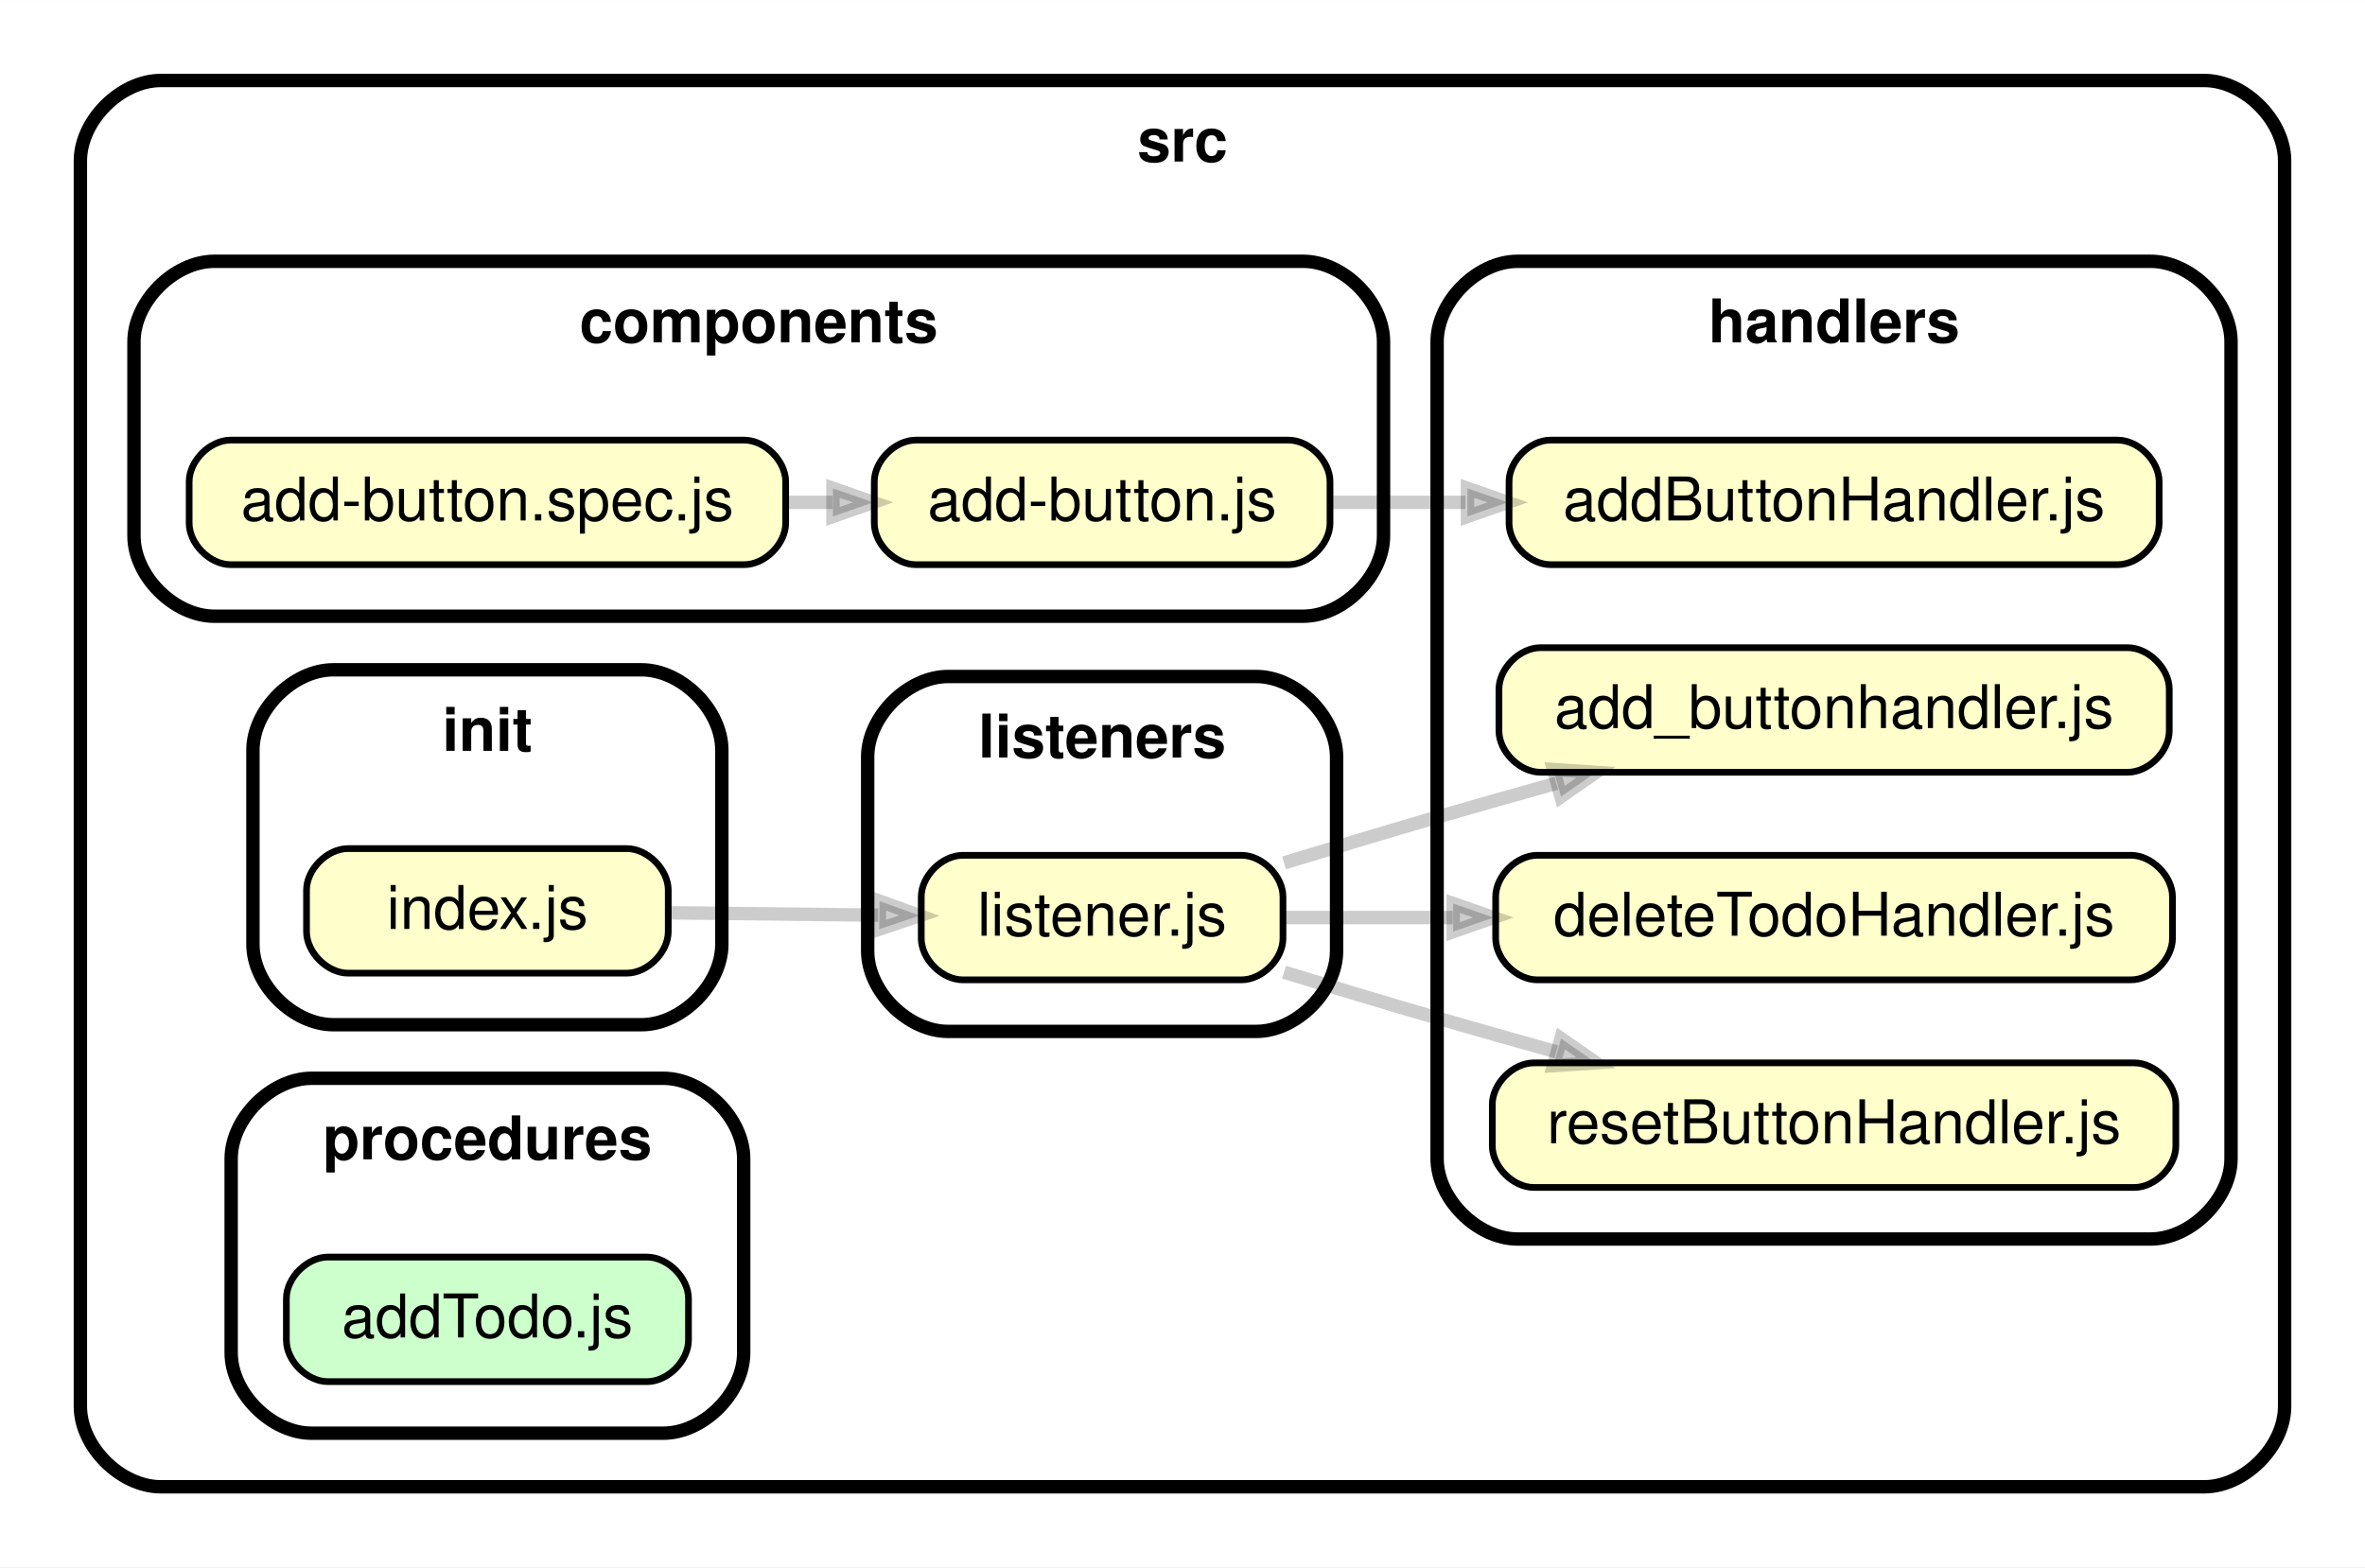
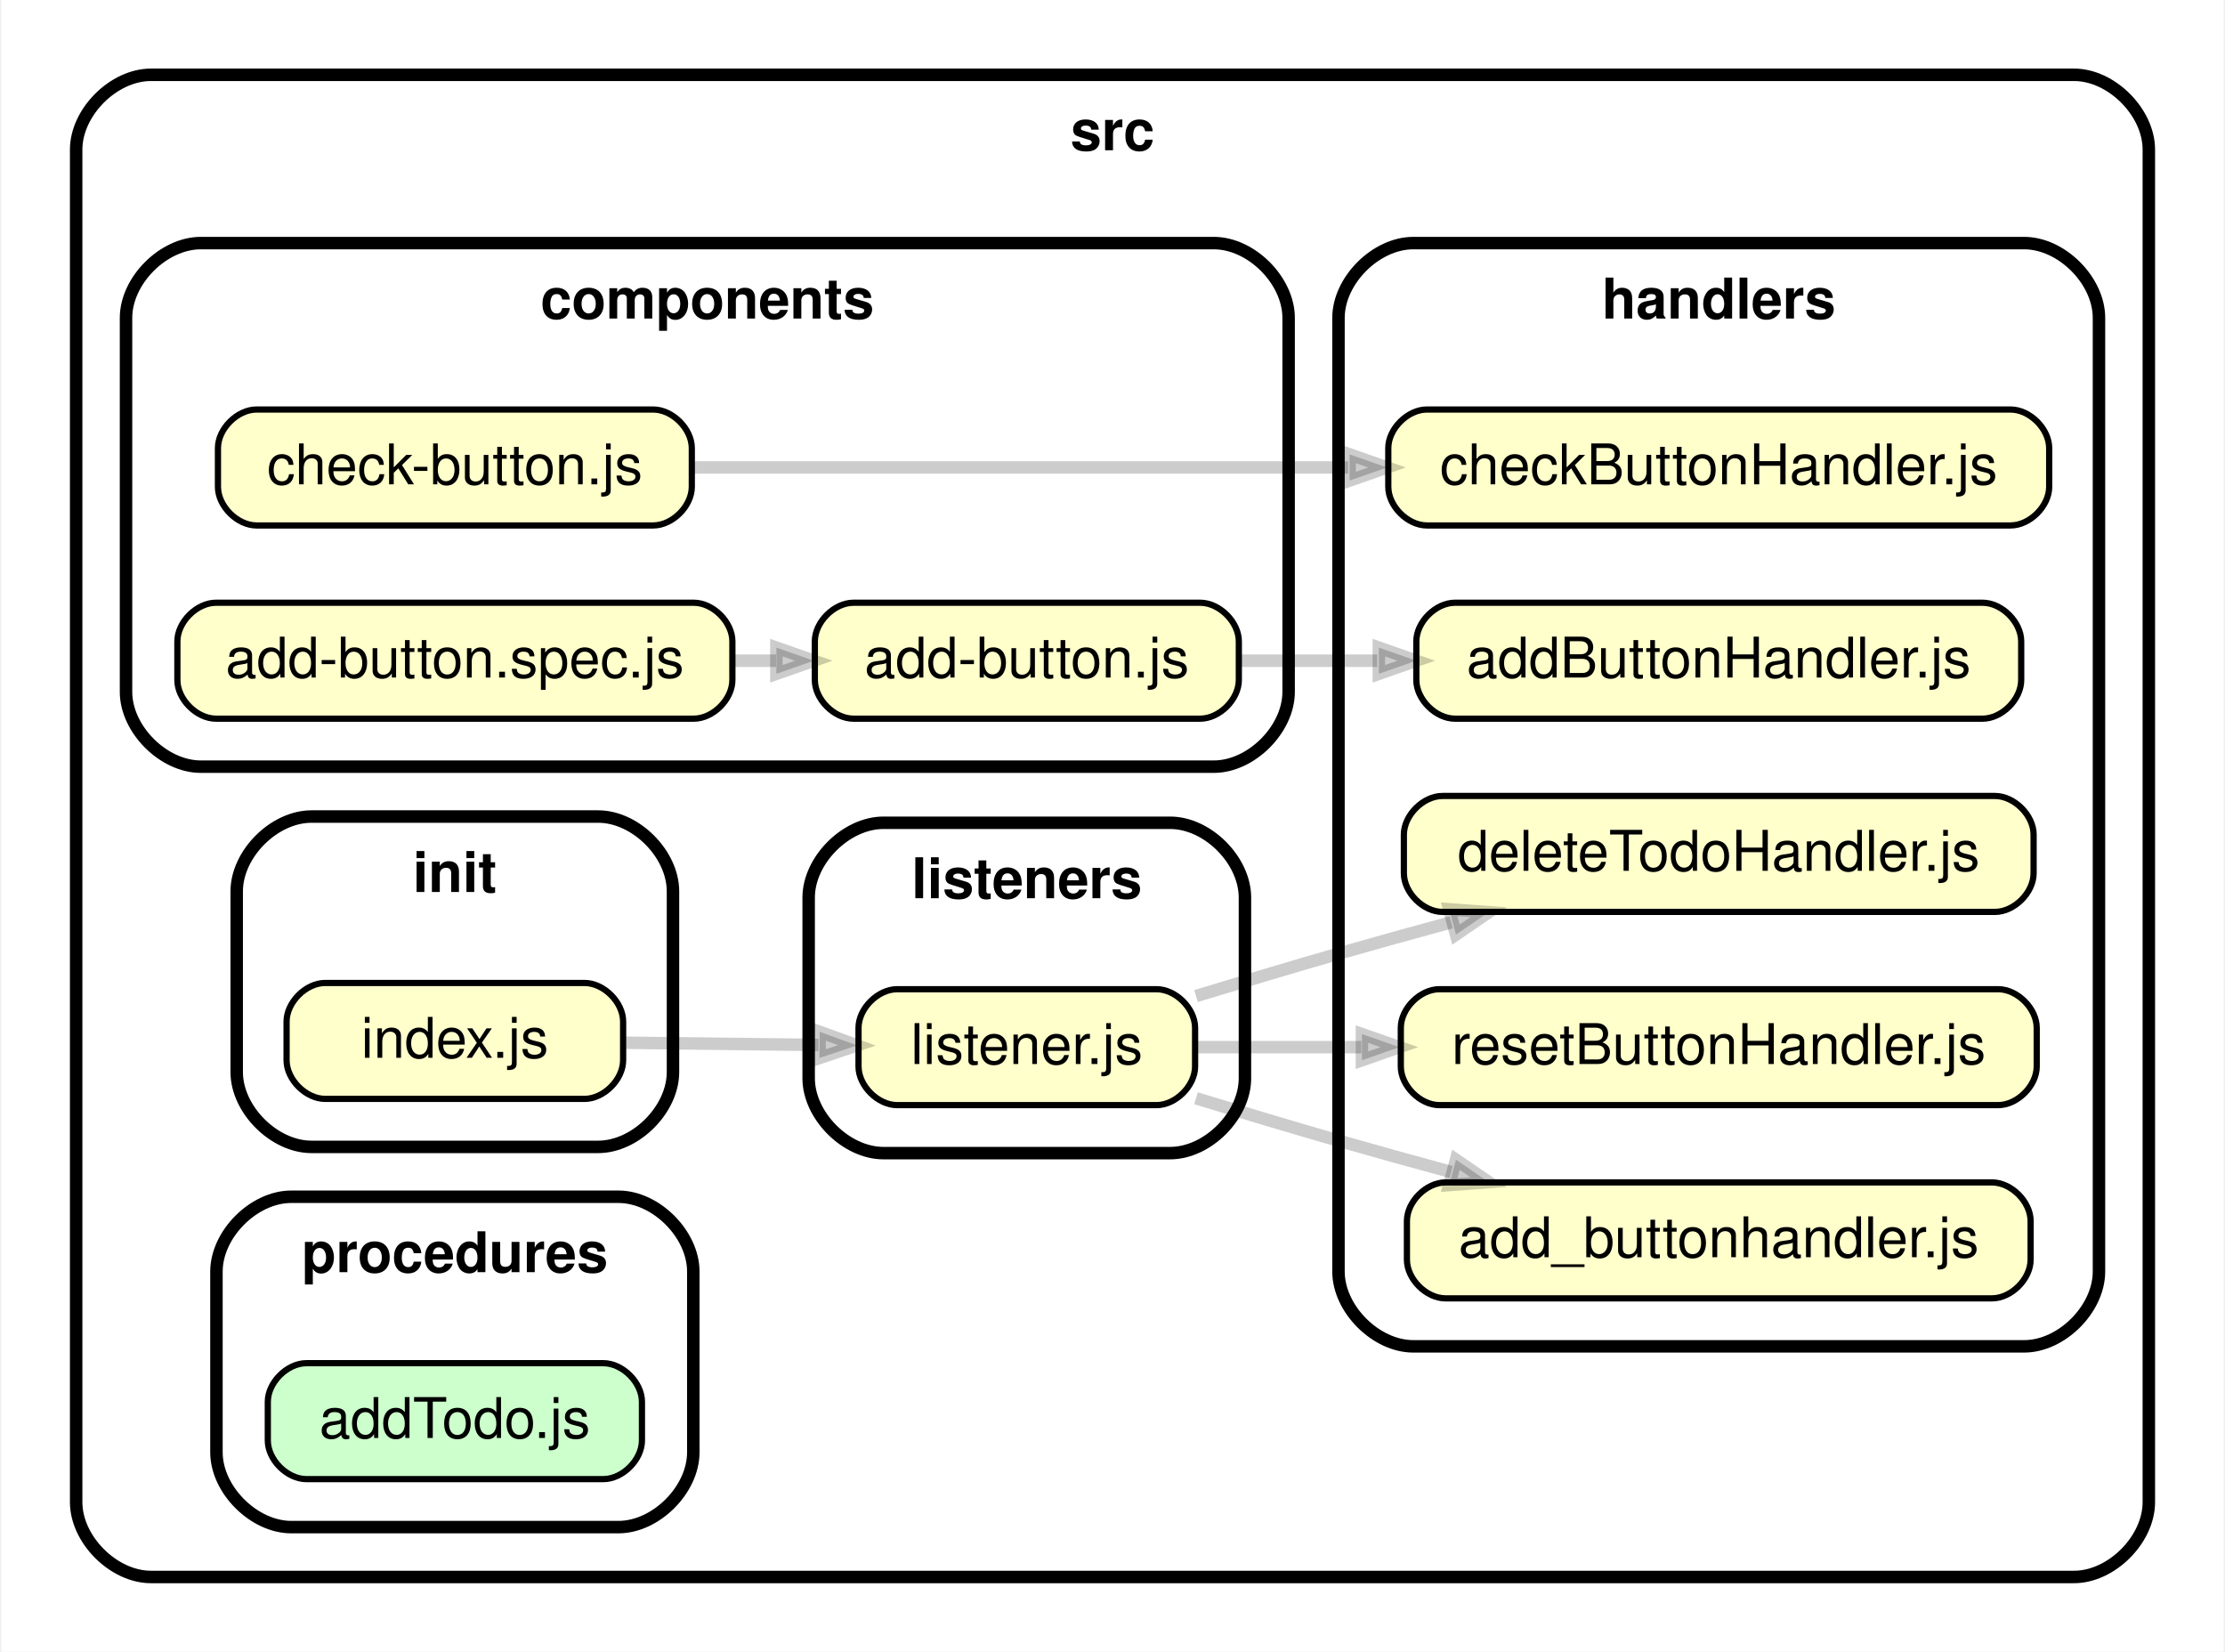
- <svg xmlns="http://www.w3.org/2000/svg" xmlns:xlink="http://www.w3.org/1999/xlink" width="353pt" height="234pt" viewBox="0.00 0.00 353.06 234.00">
-   <g id="graph0" class="graph" transform="scale(1 1) rotate(0) translate(4 230)">
-     <polygon fill="white" stroke="transparent" points="-4,4 -4,-230 349.06,-230 349.06,4 -4,4" />
+ <svg xmlns="http://www.w3.org/2000/svg" xmlns:xlink="http://www.w3.org/1999/xlink" width="357pt" height="265pt" viewBox="0.00 0.00 356.56 265.00">
+   <g id="graph0" class="graph" transform="scale(1 1) rotate(0) translate(4 261)">
+     <polygon fill="white" stroke="transparent" points="-4,4 -4,-261 352.56,-261 352.56,4 -4,4" />
    <g id="clust1" class="cluster">
-       <path fill="#ffffff" stroke="black" stroke-width="2" d="M20,-8C20,-8 325.06,-8 325.06,-8 331.06,-8 337.06,-14 337.06,-20 337.06,-20 337.06,-206 337.06,-206 337.06,-212 331.06,-218 325.06,-218 325.06,-218 20,-218 20,-218 14,-218 8,-212 8,-206 8,-206 8,-20 8,-20 8,-14 14,-8 20,-8" />
-       <text text-anchor="middle" x="172.53" y="-205.9" font-family="Helvetica,sans-Serif" font-weight="bold" font-size="9.00">src</text>
+       <path fill="#ffffff" stroke="black" stroke-width="2" d="M20,-8C20,-8 328.56,-8 328.56,-8 334.56,-8 340.56,-14 340.56,-20 340.56,-20 340.56,-237 340.56,-237 340.56,-243 334.56,-249 328.56,-249 328.56,-249 20,-249 20,-249 14,-249 8,-243 8,-237 8,-237 8,-20 8,-20 8,-14 14,-8 20,-8" />
+       <text text-anchor="middle" x="174.28" y="-236.9" font-family="Helvetica,sans-Serif" font-weight="bold" font-size="9.00">src</text>
    </g>
    <g id="clust2" class="cluster">
-       <path fill="#ffffff" stroke="black" stroke-width="2" d="M28,-138C28,-138 190.54,-138 190.54,-138 196.54,-138 202.54,-144 202.54,-150 202.54,-150 202.54,-179 202.54,-179 202.54,-185 196.54,-191 190.54,-191 190.54,-191 28,-191 28,-191 22,-191 16,-185 16,-179 16,-179 16,-150 16,-150 16,-144 22,-138 28,-138" />
-       <text text-anchor="middle" x="109.27" y="-178.9" font-family="Helvetica,sans-Serif" font-weight="bold" font-size="9.00">components</text>
+       <path fill="#ffffff" stroke="black" stroke-width="2" d="M28,-138C28,-138 190.54,-138 190.54,-138 196.54,-138 202.54,-144 202.54,-150 202.54,-150 202.54,-210 202.54,-210 202.54,-216 196.54,-222 190.54,-222 190.54,-222 28,-222 28,-222 22,-222 16,-216 16,-210 16,-210 16,-150 16,-150 16,-144 22,-138 28,-138" />
+       <text text-anchor="middle" x="109.27" y="-209.9" font-family="Helvetica,sans-Serif" font-weight="bold" font-size="9.00">components</text>
    </g>
    <g id="clust3" class="cluster">
-       <path fill="#ffffff" stroke="black" stroke-width="2" d="M222.54,-45C222.54,-45 317.06,-45 317.06,-45 323.06,-45 329.06,-51 329.06,-57 329.06,-57 329.06,-179 329.06,-179 329.06,-185 323.06,-191 317.06,-191 317.06,-191 222.54,-191 222.54,-191 216.54,-191 210.54,-185 210.54,-179 210.54,-179 210.54,-57 210.54,-57 210.54,-51 216.54,-45 222.54,-45" />
-       <text text-anchor="middle" x="269.8" y="-178.9" font-family="Helvetica,sans-Serif" font-weight="bold" font-size="9.00">handlers</text>
+       <path fill="#ffffff" stroke="black" stroke-width="2" d="M222.54,-45C222.54,-45 320.56,-45 320.56,-45 326.56,-45 332.56,-51 332.56,-57 332.56,-57 332.56,-210 332.56,-210 332.56,-216 326.56,-222 320.56,-222 320.56,-222 222.54,-222 222.54,-222 216.54,-222 210.54,-216 210.54,-210 210.54,-210 210.54,-57 210.54,-57 210.54,-51 216.54,-45 222.54,-45" />
+       <text text-anchor="middle" x="271.55" y="-209.9" font-family="Helvetica,sans-Serif" font-weight="bold" font-size="9.00">handlers</text>
    </g>
    <g id="clust4" class="cluster">
      <path fill="#ffffff" stroke="black" stroke-width="2" d="M45.76,-77C45.76,-77 91.76,-77 91.76,-77 97.76,-77 103.76,-83 103.76,-89 103.76,-89 103.76,-118 103.76,-118 103.76,-124 97.76,-130 91.76,-130 91.76,-130 45.76,-130 45.76,-130 39.76,-130 33.76,-124 33.76,-118 33.76,-118 33.76,-89 33.76,-89 33.76,-83 39.76,-77 45.76,-77" />
      <text text-anchor="middle" x="68.76" y="-117.9" font-family="Helvetica,sans-Serif" font-weight="bold" font-size="9.00">init</text>
    </g>
    <g id="clust5" class="cluster">
      <path fill="#ffffff" stroke="black" stroke-width="2" d="M137.53,-76C137.53,-76 183.53,-76 183.53,-76 189.53,-76 195.53,-82 195.53,-88 195.53,-88 195.53,-117 195.53,-117 195.53,-123 189.53,-129 183.53,-129 183.53,-129 137.53,-129 137.53,-129 131.53,-129 125.53,-123 125.53,-117 125.53,-117 125.53,-88 125.53,-88 125.53,-82 131.53,-76 137.53,-76" />
      <text text-anchor="middle" x="160.53" y="-116.9" font-family="Helvetica,sans-Serif" font-weight="bold" font-size="9.00">listeners</text>
    </g>
    <g id="clust6" class="cluster">
      <path fill="#ffffff" stroke="black" stroke-width="2" d="M42.51,-16C42.51,-16 95.02,-16 95.02,-16 101.02,-16 107.02,-22 107.02,-28 107.02,-28 107.02,-57 107.02,-57 107.02,-63 101.02,-69 95.02,-69 95.02,-69 42.51,-69 42.51,-69 36.51,-69 30.51,-63 30.51,-57 30.51,-57 30.51,-28 30.51,-28 30.51,-22 36.51,-16 42.51,-16" />
      <text text-anchor="middle" x="68.76" y="-56.9" font-family="Helvetica,sans-Serif" font-weight="bold" font-size="9.00">procedures</text>
    </g>
    <g id="node1" class="node">
      <g id="a_node1">
        <a xlink:href="../src/components/add-button.js" xlink:title="add-button.js">
          <path fill="#ffffcc" stroke="black" d="M188.35,-164.3C188.35,-164.3 132.72,-164.3 132.72,-164.3 129.62,-164.3 126.52,-161.2 126.52,-158.1 126.52,-158.1 126.52,-151.9 126.52,-151.9 126.52,-148.8 129.62,-145.7 132.72,-145.7 132.72,-145.7 188.35,-145.7 188.35,-145.7 191.45,-145.7 194.55,-148.8 194.55,-151.9 194.55,-151.9 194.55,-158.1 194.55,-158.1 194.55,-161.2 191.45,-164.3 188.35,-164.3" />
          <text text-anchor="middle" x="160.53" y="-152.3" font-family="Helvetica,sans-Serif" font-size="9.00">add-button.js</text>
        </a>
      </g>
    </g>
    <g id="node2" class="node">
      <g id="a_node2">
        <a xlink:href="../src/handlers/addButtonHandler.js" xlink:title="addButtonHandler.js">
-           <path fill="#ffffcc" stroke="black" d="M312.13,-164.3C312.13,-164.3 227.48,-164.3 227.48,-164.3 224.38,-164.3 221.28,-161.2 221.28,-158.1 221.28,-158.1 221.28,-151.9 221.28,-151.9 221.28,-148.8 224.38,-145.7 227.48,-145.7 227.48,-145.7 312.13,-145.7 312.13,-145.7 315.23,-145.7 318.33,-148.8 318.33,-151.9 318.33,-151.9 318.33,-158.1 318.33,-158.1 318.33,-161.2 315.23,-164.3 312.13,-164.3" />
-           <text text-anchor="middle" x="269.8" y="-152.3" font-family="Helvetica,sans-Serif" font-size="9.00">addButtonHandler.js</text>
+           <path fill="#ffffcc" stroke="black" d="M313.88,-164.3C313.88,-164.3 229.23,-164.3 229.23,-164.3 226.13,-164.3 223.03,-161.2 223.03,-158.1 223.03,-158.1 223.03,-151.9 223.03,-151.9 223.03,-148.8 226.13,-145.7 229.23,-145.7 229.23,-145.7 313.88,-145.7 313.88,-145.7 316.98,-145.7 320.08,-148.8 320.08,-151.9 320.08,-151.9 320.08,-158.1 320.08,-158.1 320.08,-161.2 316.98,-164.3 313.88,-164.3" />
+           <text text-anchor="middle" x="271.55" y="-152.3" font-family="Helvetica,sans-Serif" font-size="9.00">addButtonHandler.js</text>
        </a>
      </g>
    </g>
    <g id="edge1" class="edge">
-       <path fill="none" stroke="#000000" stroke-width="2" stroke-opacity="0.2" d="M194.59,-155C201,-155 207.88,-155 214.76,-155" />
-       <polygon fill="#000000" fill-opacity="0.2" stroke="#000000" stroke-width="2" stroke-opacity="0.2" points="215.07,-157.1 221.07,-155 215.07,-152.9 215.07,-157.1" />
+       <path fill="none" stroke="#000000" stroke-width="2" stroke-opacity="0.2" d="M194.84,-155C201.78,-155 209.27,-155 216.75,-155" />
+       <polygon fill="#000000" fill-opacity="0.2" stroke="#000000" stroke-width="2" stroke-opacity="0.2" points="217.01,-157.1 223.01,-155 217.01,-152.9 217.01,-157.1" />
    </g>
    <g id="node3" class="node">
      <g id="a_node3">
        <a xlink:href="../src/components/add-button.spec.js" xlink:title="add-button.spec.js">
          <path fill="#ffffcc" stroke="black" d="M107.09,-164.3C107.09,-164.3 30.44,-164.3 30.44,-164.3 27.34,-164.3 24.24,-161.2 24.24,-158.1 24.24,-158.1 24.24,-151.9 24.24,-151.9 24.24,-148.8 27.34,-145.7 30.44,-145.7 30.44,-145.7 107.09,-145.7 107.09,-145.7 110.19,-145.7 113.29,-148.8 113.29,-151.9 113.29,-151.9 113.29,-158.1 113.29,-158.1 113.29,-161.2 110.19,-164.3 107.09,-164.3" />
          <text text-anchor="middle" x="68.76" y="-152.3" font-family="Helvetica,sans-Serif" font-size="9.00">add-button.spec.js</text>
        </a>
      </g>
    </g>
    <g id="edge2" class="edge">
      <path fill="none" stroke="#000000" stroke-width="2" stroke-opacity="0.2" d="M113.33,-155C115.66,-155 117.99,-155 120.3,-155" />
      <polygon fill="#000000" fill-opacity="0.2" stroke="#000000" stroke-width="2" stroke-opacity="0.2" points="120.35,-157.1 126.35,-155 120.35,-152.9 120.35,-157.1" />
    </g>
    <g id="node4" class="node">
      <g id="a_node4">
-         <a xlink:href="../src/handlers/add_buttonhandler.js" xlink:title="add_buttonhandler.js">
-           <path fill="#ffffcc" stroke="black" d="M313.64,-133.3C313.64,-133.3 225.97,-133.3 225.97,-133.3 222.87,-133.3 219.77,-130.2 219.77,-127.1 219.77,-127.1 219.77,-120.9 219.77,-120.9 219.77,-117.8 222.87,-114.7 225.97,-114.7 225.97,-114.7 313.64,-114.7 313.64,-114.7 316.74,-114.7 319.84,-117.8 319.84,-120.9 319.84,-120.9 319.84,-127.1 319.84,-127.1 319.84,-130.2 316.74,-133.3 313.64,-133.3" />
-           <text text-anchor="middle" x="269.8" y="-121.3" font-family="Helvetica,sans-Serif" font-size="9.00">add_buttonhandler.js</text>
+         <a xlink:href="../src/components/check-button.js" xlink:title="check-button.js">
+           <path fill="#ffffcc" stroke="black" d="M100.58,-195.3C100.58,-195.3 36.95,-195.3 36.95,-195.3 33.85,-195.3 30.75,-192.2 30.75,-189.1 30.75,-189.1 30.75,-182.9 30.75,-182.9 30.75,-179.8 33.85,-176.7 36.95,-176.7 36.95,-176.7 100.58,-176.7 100.58,-176.7 103.68,-176.7 106.78,-179.8 106.78,-182.9 106.78,-182.9 106.78,-189.1 106.78,-189.1 106.78,-192.2 103.68,-195.3 100.58,-195.3" />
+           <text text-anchor="middle" x="68.76" y="-183.3" font-family="Helvetica,sans-Serif" font-size="9.00">check-button.js</text>
        </a>
      </g>
    </g>
    <g id="node5" class="node">
      <g id="a_node5">
-         <a xlink:href="../src/handlers/deleteTodoHandler.js" xlink:title="deleteTodoHandler.js">
-           <path fill="#ffffcc" stroke="black" d="M314.12,-102.3C314.12,-102.3 225.48,-102.3 225.48,-102.3 222.38,-102.3 219.28,-99.2 219.28,-96.1 219.28,-96.1 219.28,-89.9 219.28,-89.9 219.28,-86.8 222.38,-83.7 225.48,-83.7 225.48,-83.7 314.12,-83.7 314.12,-83.7 317.22,-83.7 320.32,-86.8 320.32,-89.9 320.32,-89.9 320.32,-96.1 320.32,-96.1 320.32,-99.2 317.22,-102.3 314.12,-102.3" />
-           <text text-anchor="middle" x="269.8" y="-90.3" font-family="Helvetica,sans-Serif" font-size="9.00">deleteTodoHandler.js</text>
+         <a xlink:href="../src/handlers/checkButtonHandler.js" xlink:title="checkButtonHandler.js">
+           <path fill="#ffffcc" stroke="black" d="M318.37,-195.3C318.37,-195.3 224.73,-195.3 224.73,-195.3 221.63,-195.3 218.53,-192.2 218.53,-189.1 218.53,-189.1 218.53,-182.9 218.53,-182.9 218.53,-179.8 221.63,-176.7 224.73,-176.7 224.73,-176.7 318.37,-176.7 318.37,-176.7 321.47,-176.7 324.57,-179.8 324.57,-182.9 324.57,-182.9 324.57,-189.1 324.57,-189.1 324.57,-192.2 321.47,-195.3 318.37,-195.3" />
+           <text text-anchor="middle" x="271.55" y="-183.3" font-family="Helvetica,sans-Serif" font-size="9.00">checkButtonHandler.js</text>
        </a>
      </g>
    </g>
+     <g id="edge3" class="edge">
+       <path fill="none" stroke="#000000" stroke-width="2" stroke-opacity="0.2" d="M107.06,-186C136.53,-186 178.19,-186 212.09,-186" />
+       <polygon fill="#000000" fill-opacity="0.2" stroke="#000000" stroke-width="2" stroke-opacity="0.2" points="212.32,-188.1 218.32,-186 212.32,-183.9 212.32,-188.1" />
+     </g>
    <g id="node6" class="node">
      <g id="a_node6">
-         <a xlink:href="../src/handlers/resetButtonHandler.js" xlink:title="resetButtonHandler.js">
-           <path fill="#ffffcc" stroke="black" d="M314.62,-71.3C314.62,-71.3 224.98,-71.3 224.98,-71.3 221.88,-71.3 218.78,-68.2 218.78,-65.1 218.78,-65.1 218.78,-58.9 218.78,-58.9 218.78,-55.8 221.88,-52.7 224.98,-52.7 224.98,-52.7 314.62,-52.7 314.62,-52.7 317.72,-52.7 320.82,-55.8 320.82,-58.9 320.82,-58.9 320.82,-65.1 320.82,-65.1 320.82,-68.2 317.72,-71.3 314.62,-71.3" />
-           <text text-anchor="middle" x="269.8" y="-59.3" font-family="Helvetica,sans-Serif" font-size="9.00">resetButtonHandler.js</text>
+         <a xlink:href="../src/handlers/add_buttonhandler.js" xlink:title="add_buttonhandler.js">
+           <path fill="#ffffcc" stroke="black" d="M315.39,-71.3C315.39,-71.3 227.72,-71.3 227.72,-71.3 224.62,-71.3 221.52,-68.2 221.52,-65.1 221.52,-65.1 221.52,-58.9 221.52,-58.9 221.52,-55.8 224.62,-52.7 227.72,-52.7 227.72,-52.7 315.39,-52.7 315.39,-52.7 318.49,-52.7 321.59,-55.8 321.59,-58.9 321.59,-58.9 321.59,-65.1 321.59,-65.1 321.59,-68.2 318.49,-71.3 315.39,-71.3" />
+           <text text-anchor="middle" x="271.55" y="-59.3" font-family="Helvetica,sans-Serif" font-size="9.00">add_buttonhandler.js</text>
        </a>
      </g>
    </g>
    <g id="node7" class="node">
      <g id="a_node7">
+         <a xlink:href="../src/handlers/deleteTodoHandler.js" xlink:title="deleteTodoHandler.js">
+           <path fill="#ffffcc" stroke="black" d="M315.87,-133.3C315.87,-133.3 227.23,-133.3 227.23,-133.3 224.13,-133.3 221.03,-130.2 221.03,-127.1 221.03,-127.1 221.03,-120.9 221.03,-120.9 221.03,-117.8 224.13,-114.7 227.23,-114.7 227.23,-114.7 315.87,-114.7 315.87,-114.7 318.97,-114.7 322.07,-117.8 322.07,-120.9 322.07,-120.9 322.07,-127.1 322.07,-127.1 322.07,-130.2 318.97,-133.3 315.87,-133.3" />
+           <text text-anchor="middle" x="271.55" y="-121.3" font-family="Helvetica,sans-Serif" font-size="9.00">deleteTodoHandler.js</text>
+         </a>
+       </g>
+     </g>
+     <g id="node8" class="node">
+       <g id="a_node8">
+         <a xlink:href="../src/handlers/resetButtonHandler.js" xlink:title="resetButtonHandler.js">
+           <path fill="#ffffcc" stroke="black" d="M316.37,-102.3C316.37,-102.3 226.74,-102.3 226.74,-102.3 223.64,-102.3 220.54,-99.2 220.54,-96.1 220.54,-96.1 220.54,-89.9 220.54,-89.9 220.54,-86.8 223.64,-83.7 226.74,-83.7 226.74,-83.7 316.37,-83.7 316.37,-83.7 319.47,-83.7 322.57,-86.8 322.57,-89.9 322.57,-89.9 322.57,-96.1 322.57,-96.1 322.57,-99.2 319.47,-102.3 316.37,-102.3" />
+           <text text-anchor="middle" x="271.55" y="-90.3" font-family="Helvetica,sans-Serif" font-size="9.00">resetButtonHandler.js</text>
+         </a>
+       </g>
+     </g>
+     <g id="node9" class="node">
+       <g id="a_node9">
        <a xlink:href="../src/init/index.js" xlink:title="index.js">
          <path fill="#ffffcc" stroke="black" d="M89.56,-103.3C89.56,-103.3 47.96,-103.3 47.96,-103.3 44.86,-103.3 41.76,-100.2 41.76,-97.1 41.76,-97.1 41.76,-90.9 41.76,-90.9 41.76,-87.8 44.86,-84.7 47.96,-84.7 47.96,-84.7 89.56,-84.7 89.56,-84.7 92.66,-84.7 95.76,-87.8 95.76,-90.9 95.76,-90.9 95.76,-97.1 95.76,-97.1 95.76,-100.2 92.66,-103.3 89.56,-103.3" />
          <text text-anchor="middle" x="68.76" y="-91.3" font-family="Helvetica,sans-Serif" font-size="9.00">index.js</text>
        </a>
      </g>
    </g>
-     <g id="node8" class="node">
-       <g id="a_node8">
+     <g id="node10" class="node">
+       <g id="a_node10">
        <a xlink:href="../src/listeners/listener.js" xlink:title="listener.js">
          <path fill="#ffffcc" stroke="black" d="M181.33,-102.3C181.33,-102.3 139.74,-102.3 139.74,-102.3 136.63,-102.3 133.53,-99.2 133.53,-96.1 133.53,-96.1 133.53,-89.9 133.53,-89.9 133.53,-86.8 136.63,-83.7 139.74,-83.7 139.74,-83.7 181.33,-83.7 181.33,-83.7 184.43,-83.7 187.53,-86.8 187.53,-89.9 187.53,-89.9 187.53,-96.1 187.53,-96.1 187.53,-99.2 184.43,-102.3 181.33,-102.3" />
          <text text-anchor="middle" x="160.53" y="-90.3" font-family="Helvetica,sans-Serif" font-size="9.00">listener.js</text>
        </a>
      </g>
    </g>
-     <g id="edge3" class="edge">
+     <g id="edge4" class="edge">
      <path fill="none" stroke="#000000" stroke-width="2" stroke-opacity="0.2" d="M96.21,-93.71C105.89,-93.6 116.96,-93.47 127.1,-93.36" />
      <polygon fill="#000000" fill-opacity="0.2" stroke="#000000" stroke-width="2" stroke-opacity="0.2" points="127.3,-95.46 133.27,-93.29 127.25,-91.26 127.3,-95.46" />
    </g>
-     <g id="edge4" class="edge">
-       <path fill="none" stroke="#000000" stroke-width="2" stroke-opacity="0.2" d="M187.69,-101.16C195.07,-103.42 203.11,-105.84 210.54,-108 216.29,-109.67 222.36,-111.38 228.33,-113.05" />
-       <polygon fill="#000000" fill-opacity="0.2" stroke="#000000" stroke-width="2" stroke-opacity="0.2" points="227.91,-115.11 234.25,-114.69 229.03,-111.06 227.91,-115.11" />
-     </g>
    <g id="edge5" class="edge">
-       <path fill="none" stroke="#000000" stroke-width="2" stroke-opacity="0.2" d="M187.78,-93C195.44,-93 204.11,-93 212.88,-93" />
-       <polygon fill="#000000" fill-opacity="0.2" stroke="#000000" stroke-width="2" stroke-opacity="0.2" points="212.94,-95.1 218.94,-93 212.94,-90.9 212.94,-95.1" />
+       <path fill="none" stroke="#000000" stroke-width="2" stroke-opacity="0.2" d="M187.68,-84.8C195.06,-82.55 203.1,-80.13 210.54,-78 216.37,-76.33 222.54,-74.62 228.61,-72.97" />
+       <polygon fill="#000000" fill-opacity="0.2" stroke="#000000" stroke-width="2" stroke-opacity="0.2" points="229.39,-74.94 234.64,-71.35 228.3,-70.88 229.39,-74.94" />
    </g>
    <g id="edge6" class="edge">
-       <path fill="none" stroke="#000000" stroke-width="2" stroke-opacity="0.2" d="M187.69,-84.84C195.07,-82.58 203.11,-80.16 210.54,-78 216.29,-76.33 222.36,-74.62 228.33,-72.95" />
-       <polygon fill="#000000" fill-opacity="0.2" stroke="#000000" stroke-width="2" stroke-opacity="0.2" points="229.03,-74.94 234.25,-71.31 227.91,-70.89 229.03,-74.94" />
+       <path fill="none" stroke="#000000" stroke-width="2" stroke-opacity="0.2" d="M187.68,-101.2C195.06,-103.45 203.1,-105.87 210.54,-108 216.37,-109.67 222.54,-111.38 228.61,-113.03" />
+       <polygon fill="#000000" fill-opacity="0.2" stroke="#000000" stroke-width="2" stroke-opacity="0.2" points="228.3,-115.12 234.64,-114.65 229.39,-111.06 228.3,-115.12" />
    </g>
-     <g id="node9" class="node">
-       <g id="a_node9">
+     <g id="edge7" class="edge">
+       <path fill="none" stroke="#000000" stroke-width="2" stroke-opacity="0.2" d="M187.65,-93C195.71,-93 204.92,-93 214.2,-93" />
+       <polygon fill="#000000" fill-opacity="0.2" stroke="#000000" stroke-width="2" stroke-opacity="0.2" points="214.3,-95.1 220.3,-93 214.3,-90.9 214.3,-95.1" />
+     </g>
+     <g id="node11" class="node">
+       <g id="a_node11">
        <a xlink:href="../src/procedures/addTodo.js" xlink:title="addTodo.js">
          <path fill="#ccffcc" stroke="black" d="M92.58,-42.3C92.58,-42.3 44.95,-42.3 44.95,-42.3 41.85,-42.3 38.75,-39.2 38.75,-36.1 38.75,-36.1 38.75,-29.9 38.75,-29.9 38.75,-26.8 41.85,-23.7 44.95,-23.7 44.95,-23.7 92.58,-23.7 92.58,-23.7 95.68,-23.7 98.78,-26.8 98.78,-29.9 98.78,-29.9 98.78,-36.1 98.78,-36.1 98.78,-39.2 95.68,-42.3 92.58,-42.3" />
          <text text-anchor="middle" x="68.76" y="-30.3" font-family="Helvetica,sans-Serif" font-size="9.00">addTodo.js</text>
        </a>
      </g>
    </g>
  </g>
</svg>
